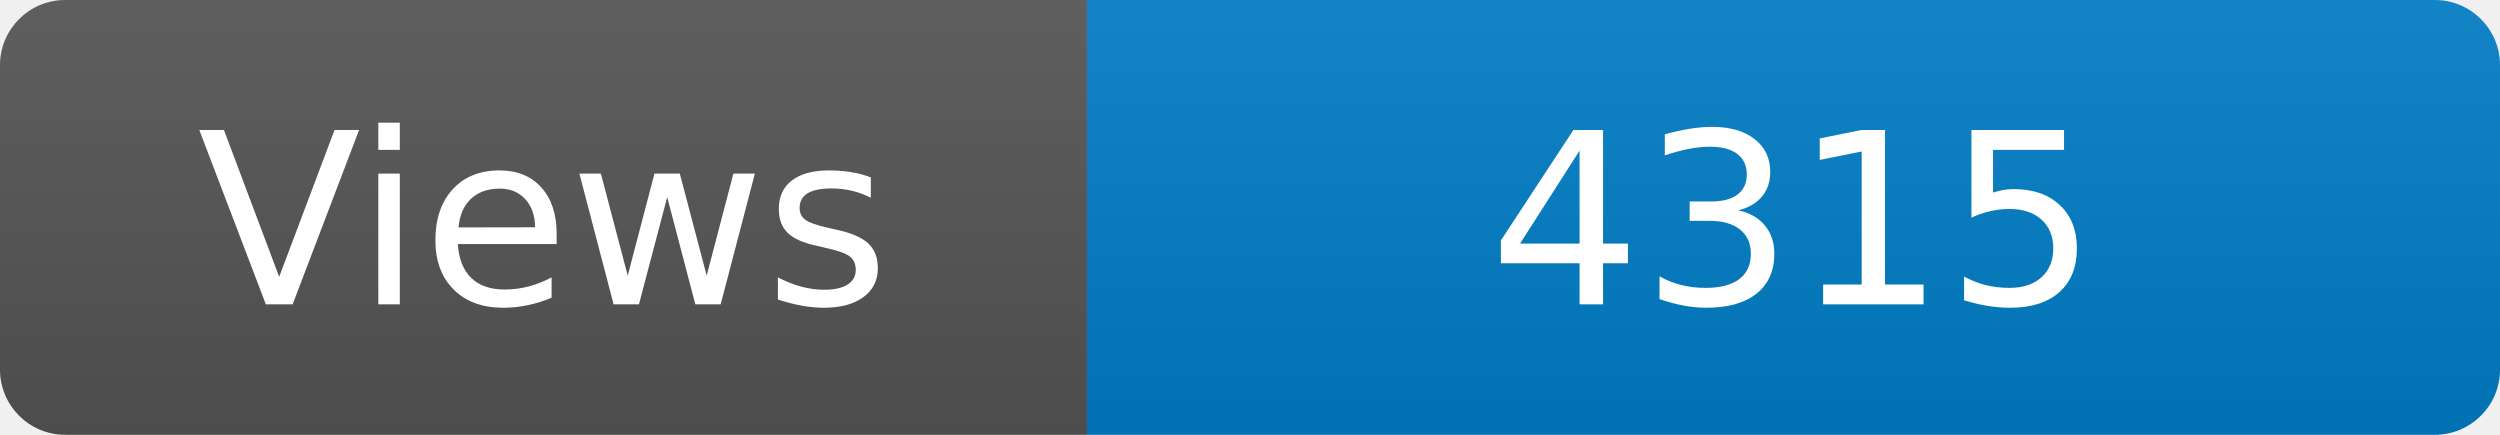
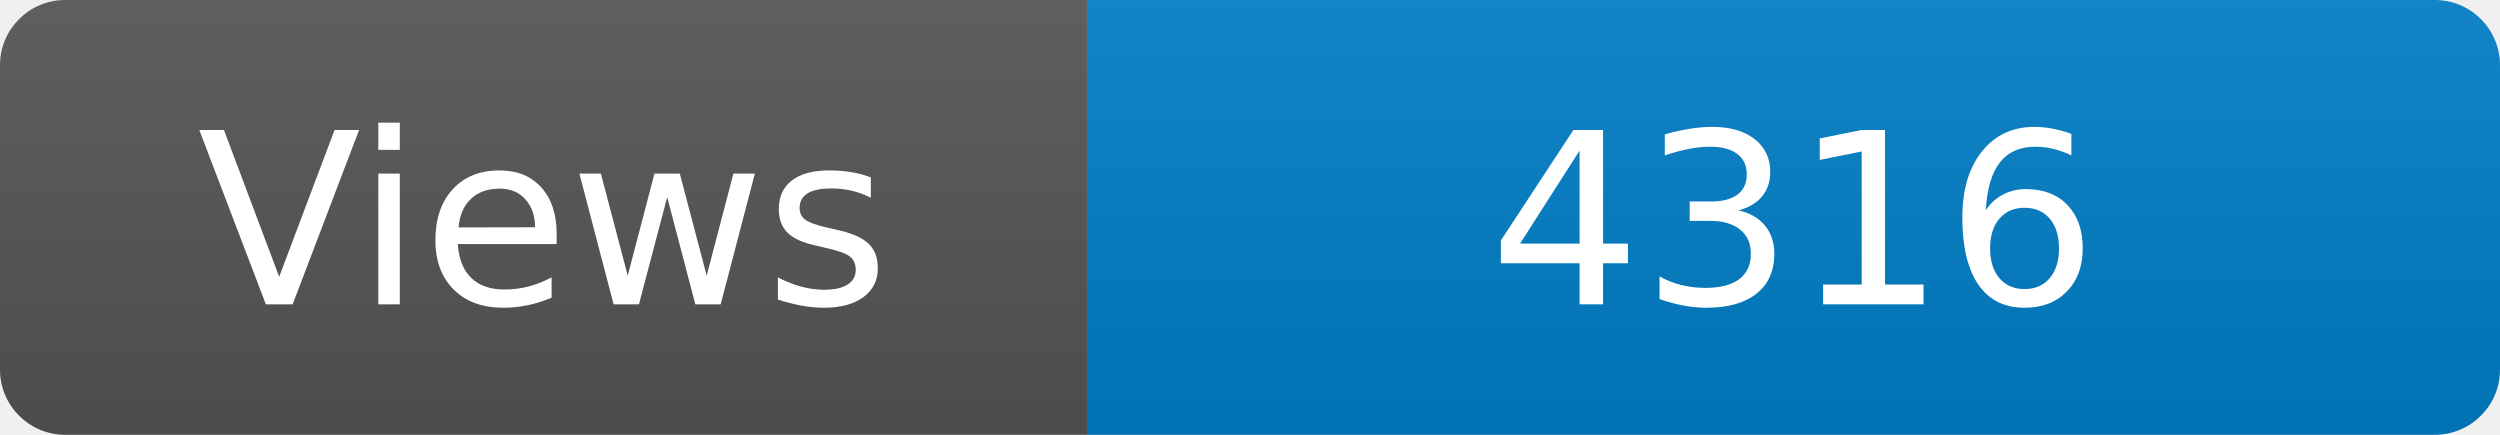
<svg xmlns="http://www.w3.org/2000/svg" width="115" height="20" role="img" aria-label="Maintained?: yes">
  <linearGradient id="s" x2="0" y2="100%">
    <stop offset="0" stop-color="#bbb" stop-opacity=".1" />
    <stop offset="1" stop-opacity=".1" />
  </linearGradient>
  <clipPath id="r">
    <rect width="115" height="20" rx="3" fill="#fff" />
  </clipPath>
  <g clip-path="url(#r)">
    <rect width="50" height="20" fill="#555" />
    <rect x="50" width="160" height="20" fill="#007ec6" />
    <rect width="115" height="20" fill="url(#s)" />
  </g>
  <g fill="#fff" text-anchor="middle" font-family="Verdana,Geneva,DejaVu Sans,sans-serif" font-size="110">
    <text x="250" y="140" transform="scale(.1)" fill="#fff">Views</text>
-     <text x="825" y="140" transform="scale(.1)" fill="#fff">4315</text>
+     <text x="825" y="140" transform="scale(.1)" fill="#fff">4316</text>
  </g>
</svg>
